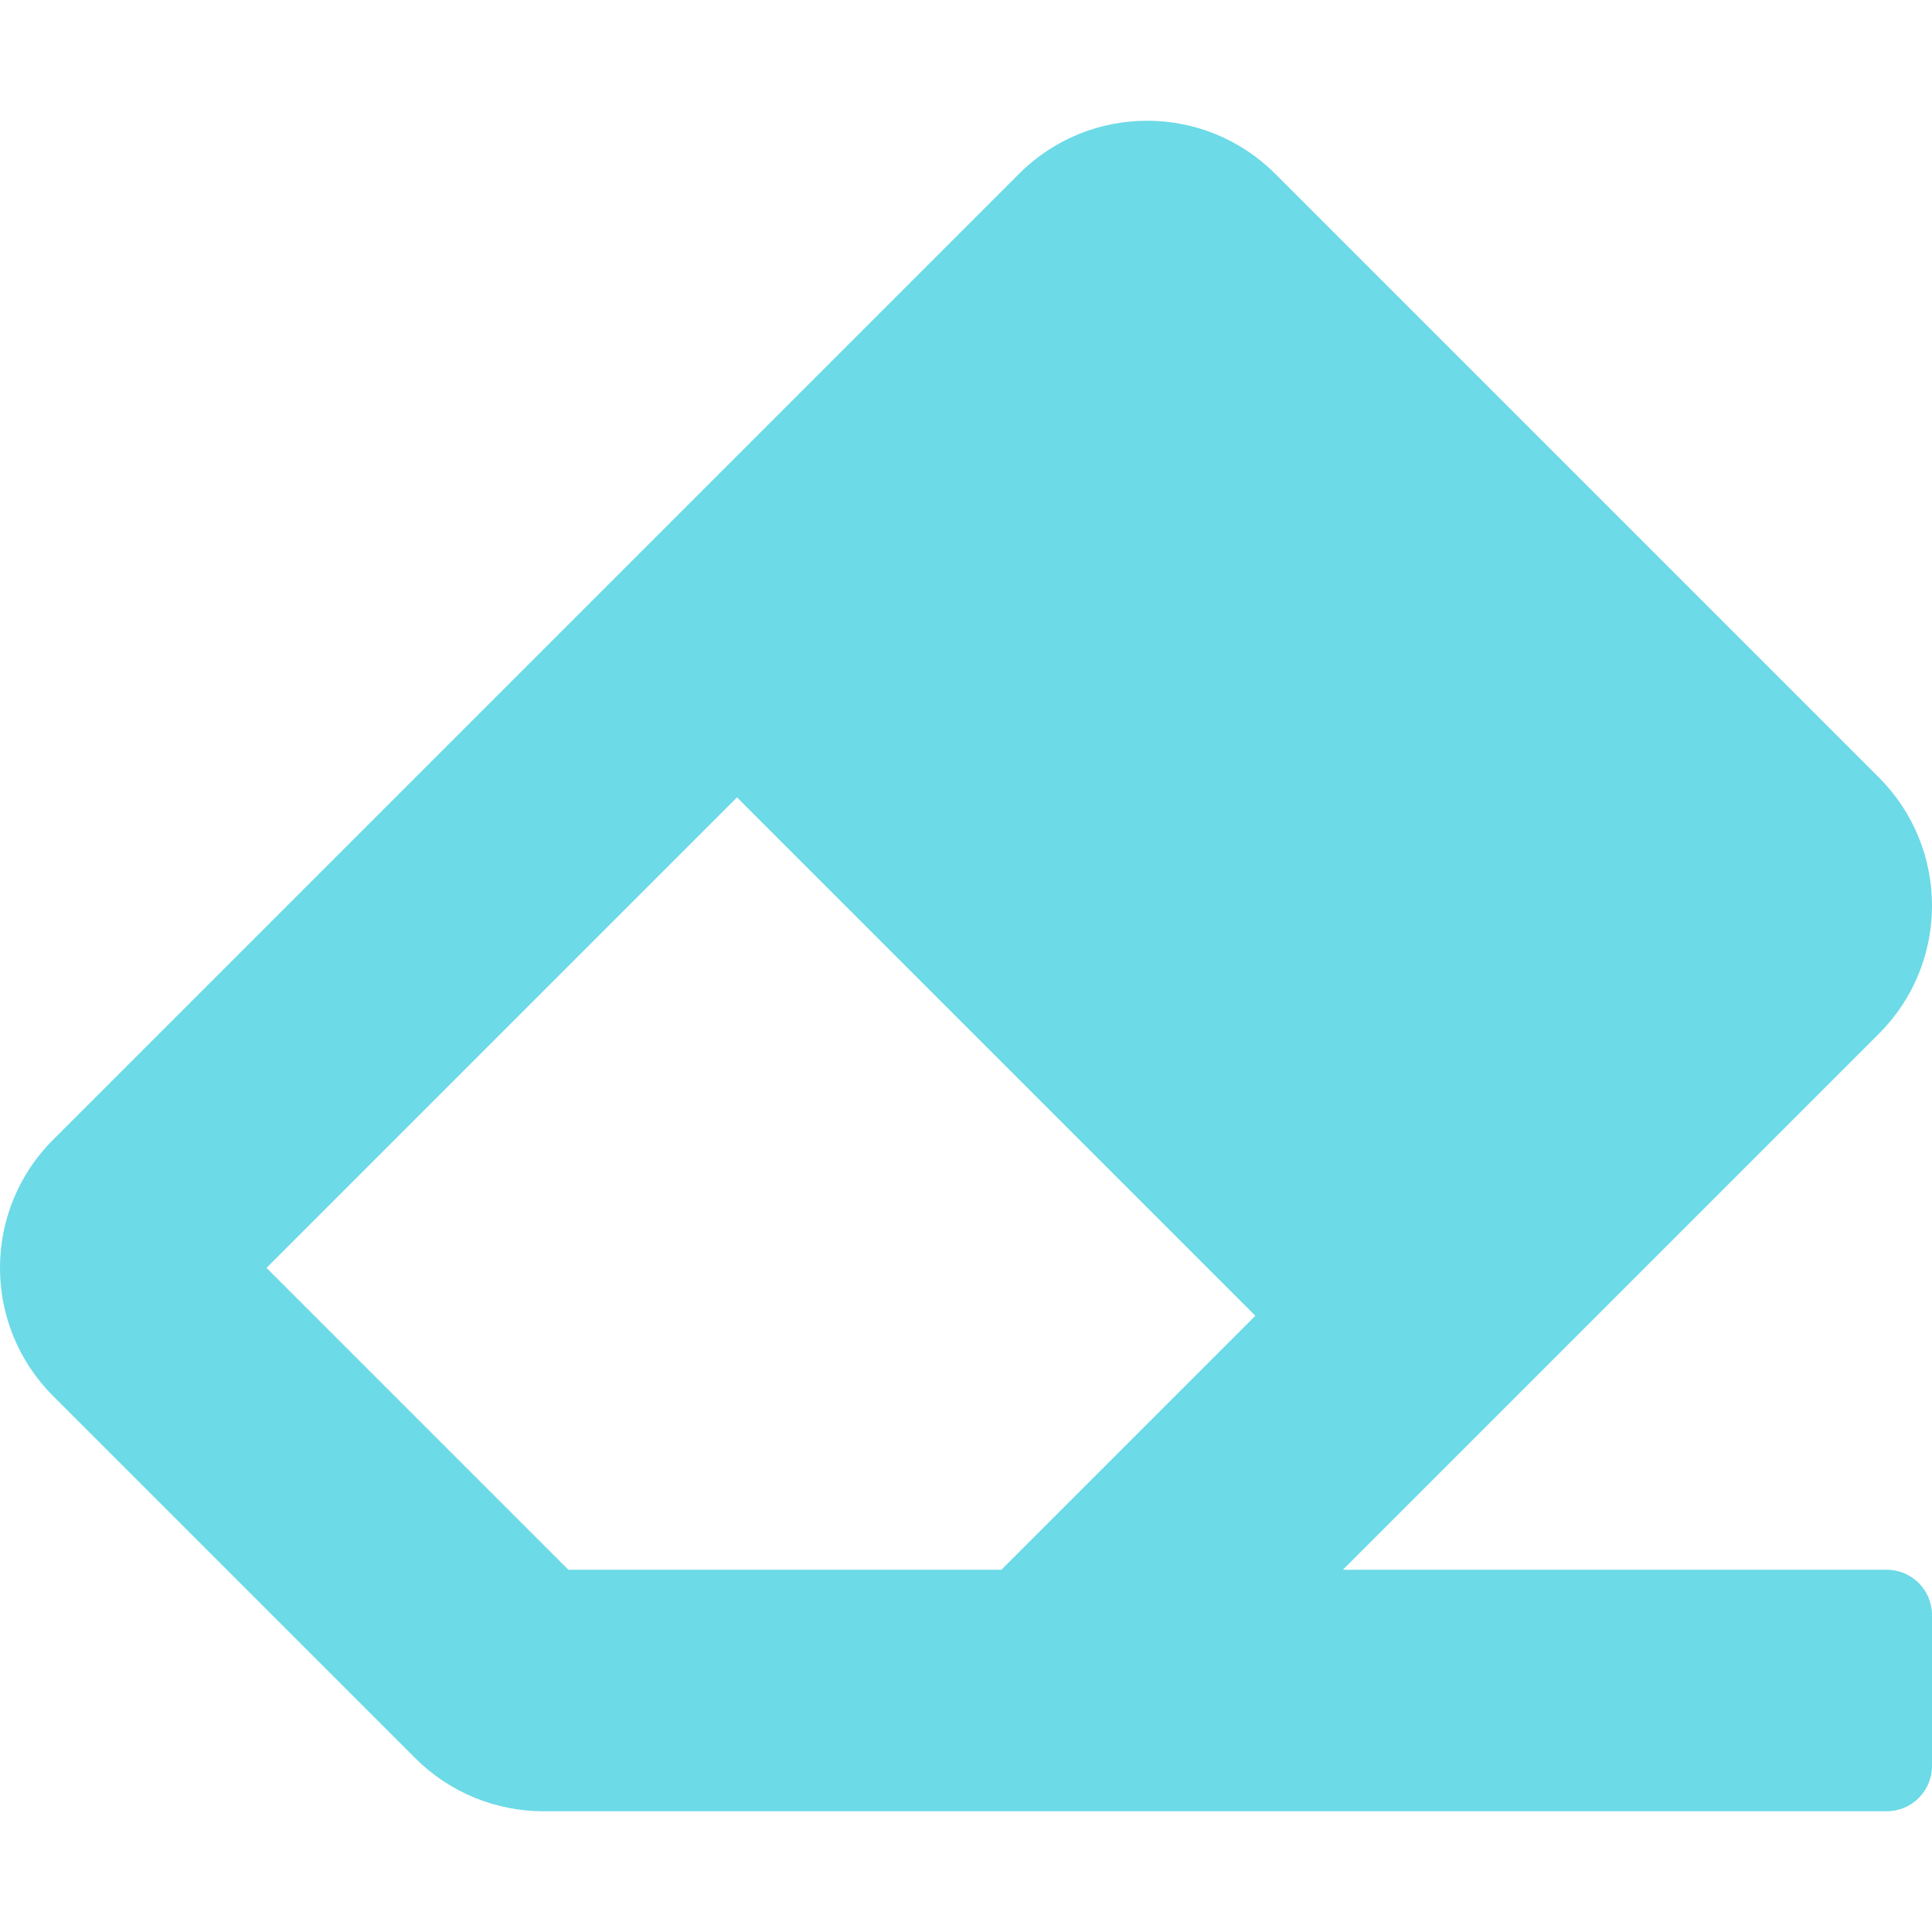
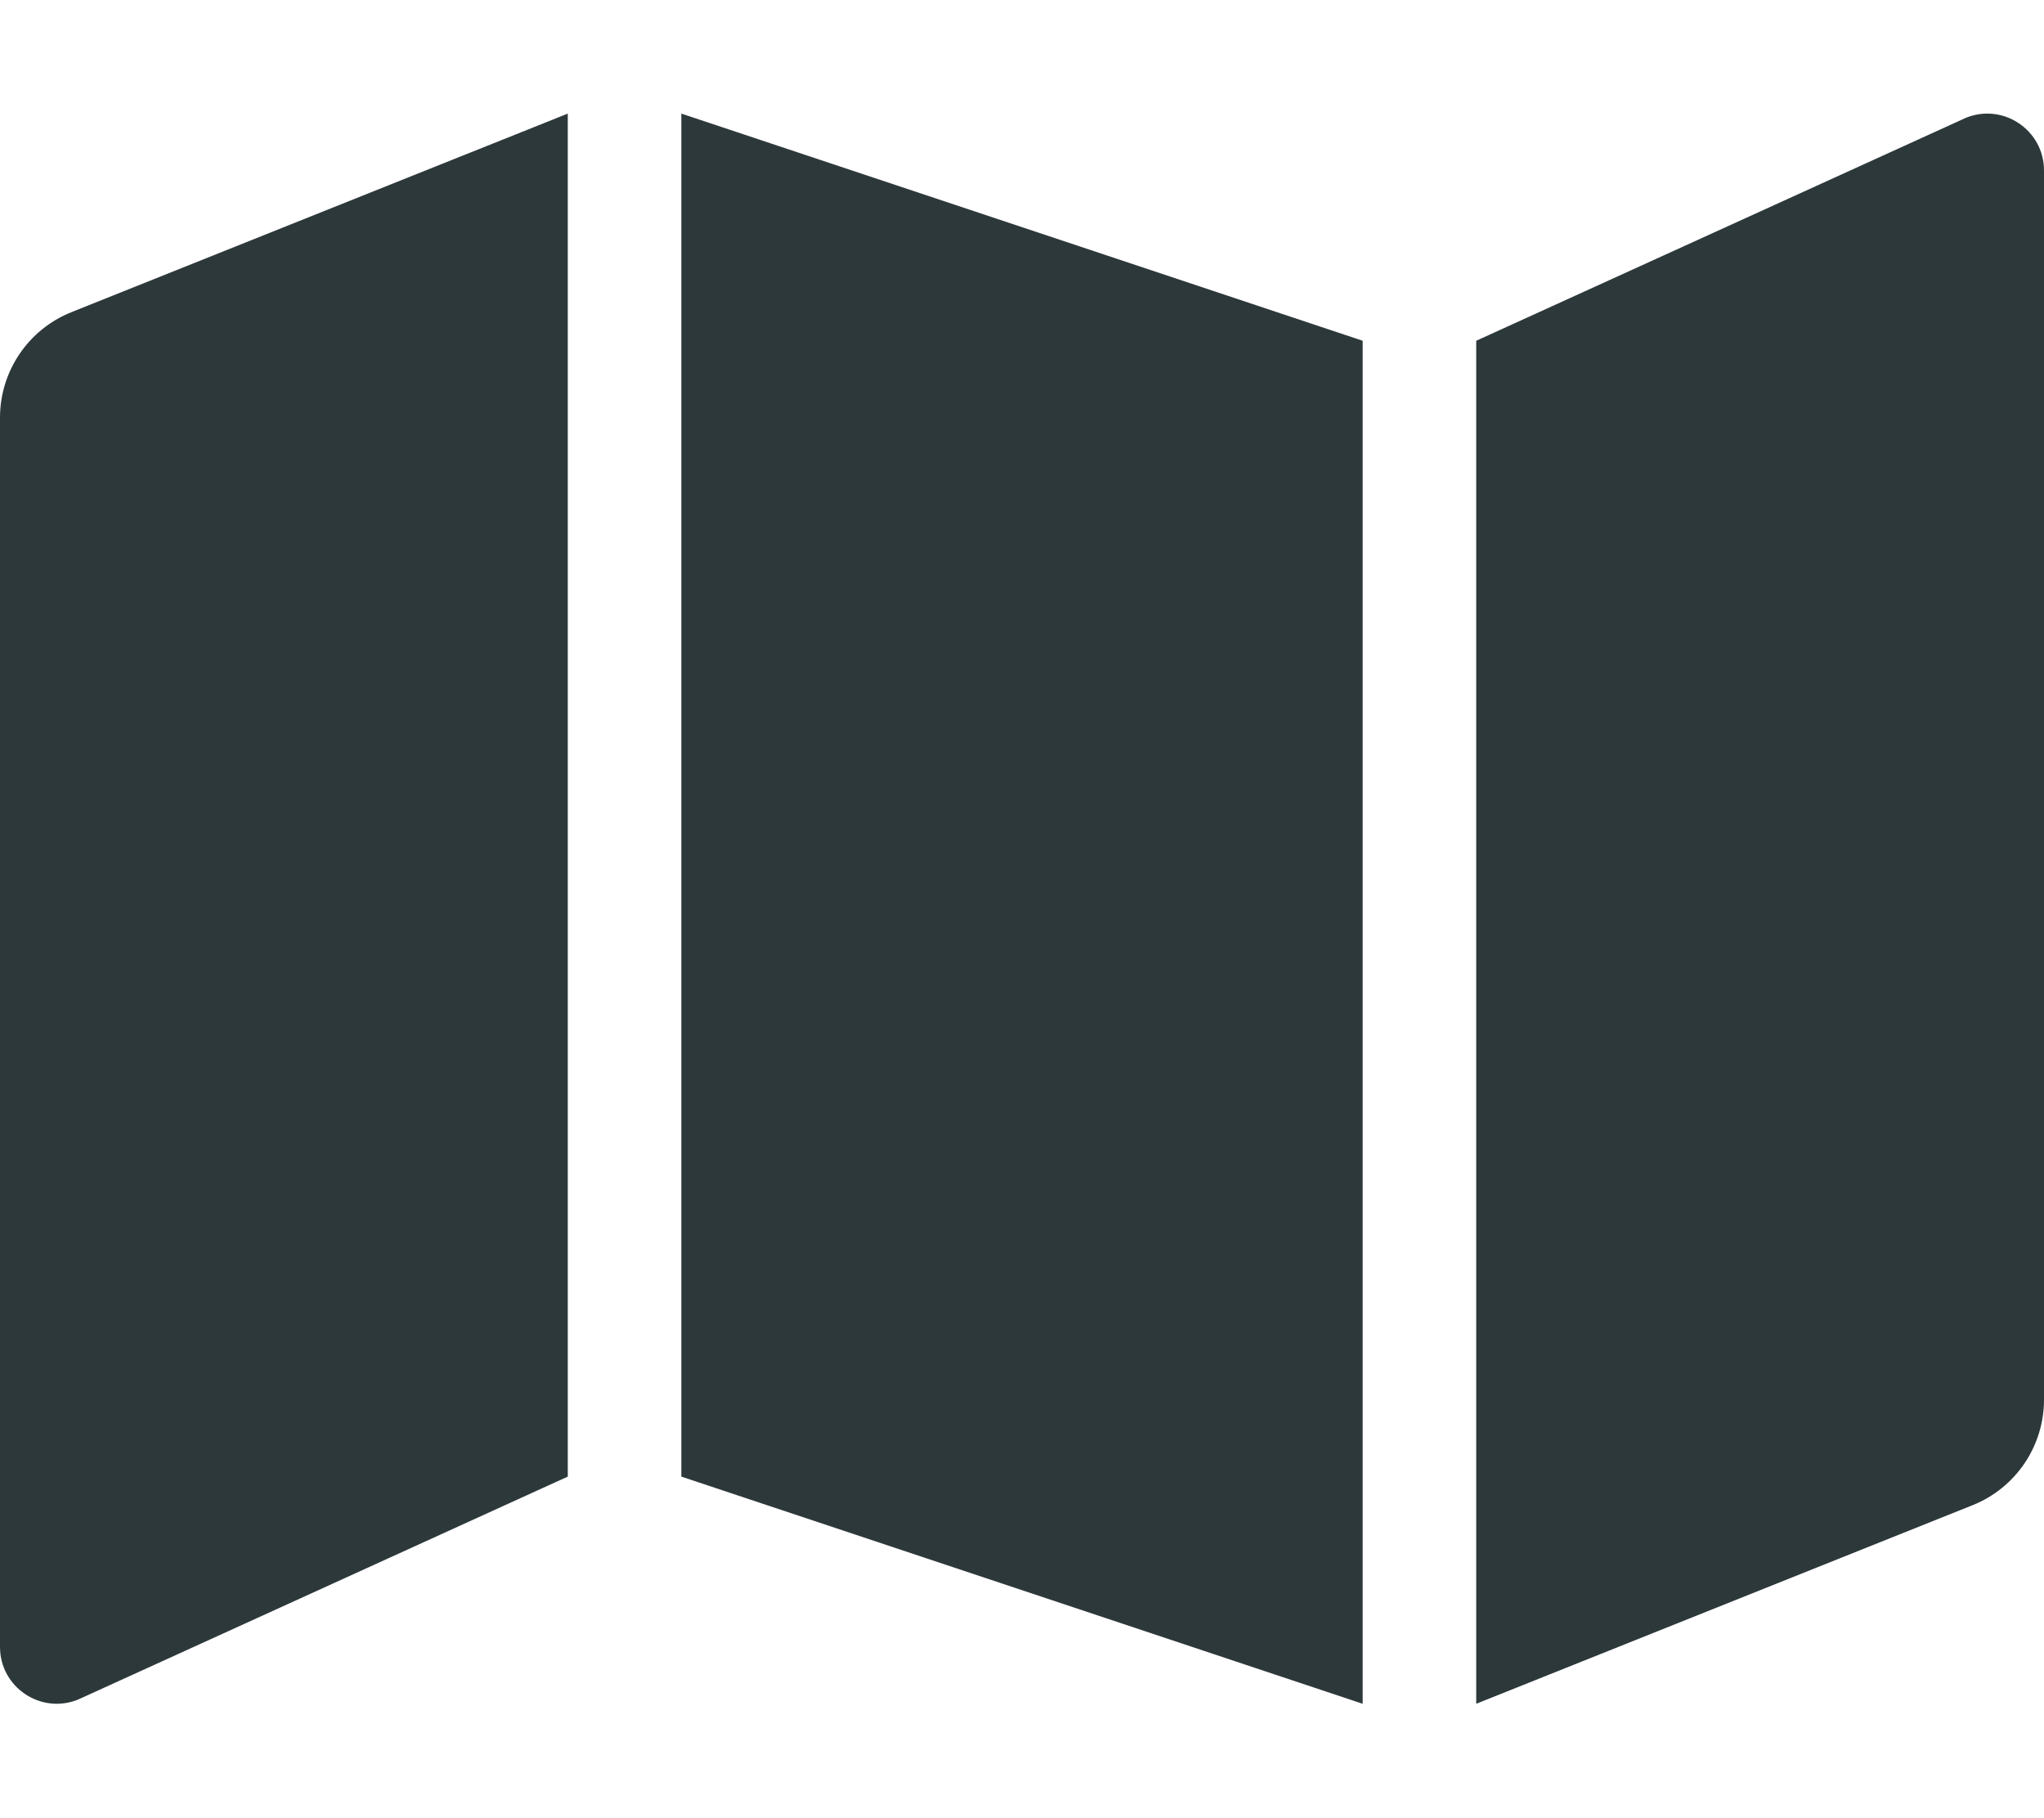
- <svg xmlns="http://www.w3.org/2000/svg" style="fill:#6CDAE7;" viewBox="0 0 512 512">
-   <path d="M497.941 273.941c18.745-18.745 18.745-49.137 0-67.882l-160-160c-18.745-18.745-49.136-18.746-67.883 0l-256 256c-18.745 18.745-18.745 49.137 0 67.882l96 96A48.004 48.004 0 0 0 144 480h356c6.627 0 12-5.373 12-12v-40c0-6.627-5.373-12-12-12H355.883l142.058-142.059zm-302.627-62.627l137.373 137.373L265.373 416H150.628l-80-80 124.686-124.686z" />
+ <svg xmlns="http://www.w3.org/2000/svg" style="fill:#2D383A;" viewBox="0 0 576 512">
+   <path d="M0 117.66v346.32c0 11.32 11.43 19.06 21.94 14.86L160 416V32L20.12 87.95A32.006 32.006 0 0 0 0 117.66zM192 416l192 64V96L192 32v384zM554.06 33.16L416 96v384l139.88-55.95A31.996 31.996 0 0 0 576 394.34V48.02c0-11.32-11.43-19.06-21.94-14.86z" />
</svg>
